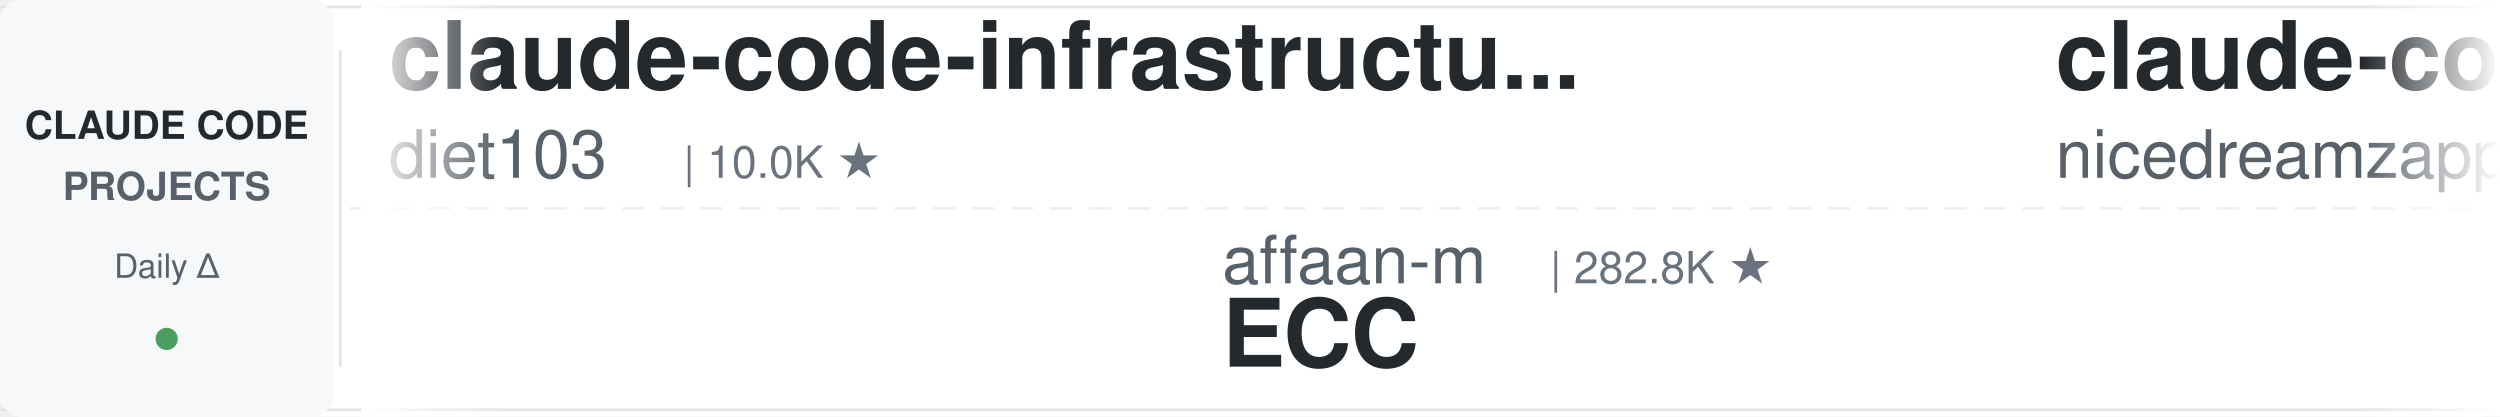
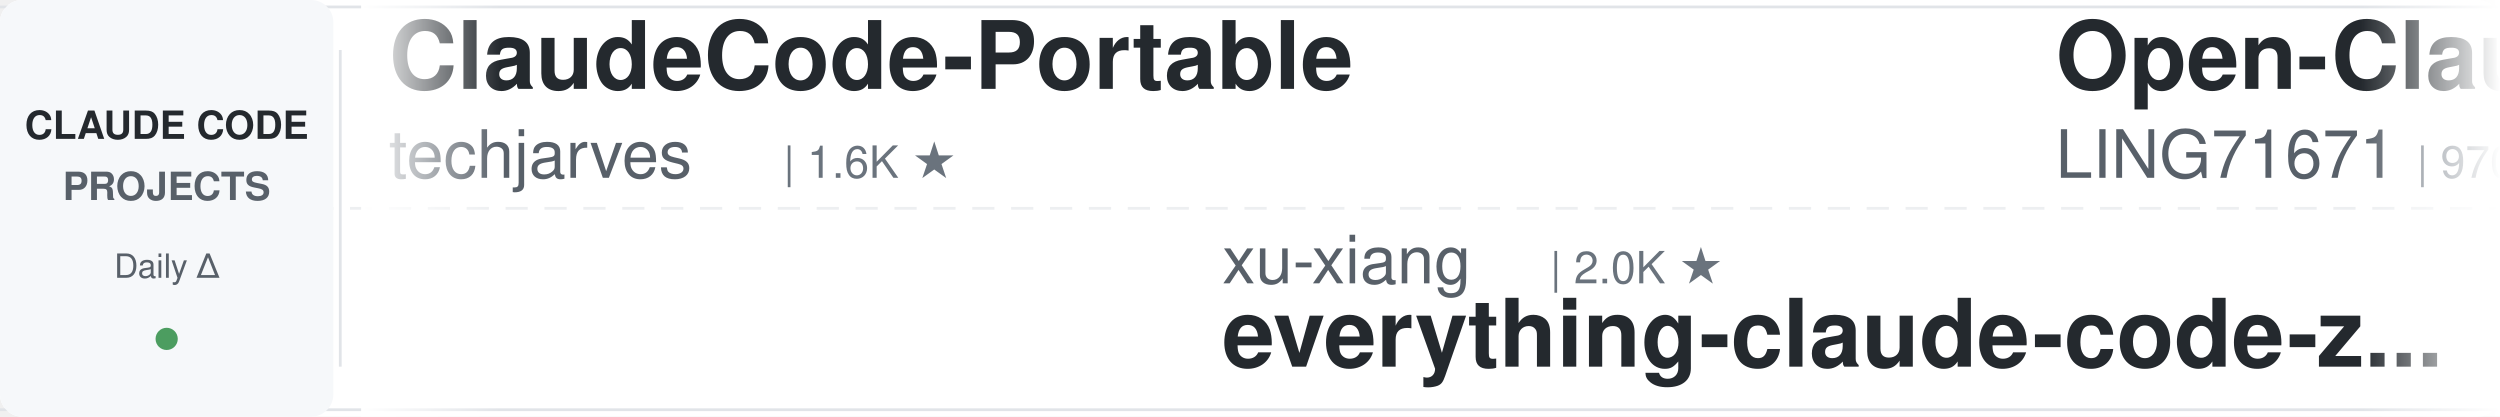
<svg xmlns="http://www.w3.org/2000/svg" width="900" height="150">
  <defs>
    <linearGradient id="leftFade" x1="0%" y1="0%" x2="100%" y2="0%">
      <stop offset="0%" style="stop-color:#ffffff;stop-opacity:1" />
      <stop offset="100%" style="stop-color:#ffffff;stop-opacity:0" />
    </linearGradient>
    <linearGradient id="rightFade" x1="0%" y1="0%" x2="100%" y2="0%">
      <stop offset="0%" style="stop-color:#ffffff;stop-opacity:0" />
      <stop offset="100%" style="stop-color:#ffffff;stop-opacity:1" />
    </linearGradient>
  </defs>
  <rect width="900" height="150" fill="#ffffff" rx="8" />
  <rect x="0" y="2" width="900" height="1" fill="#e1e4e8" />
  <rect x="0" y="147" width="900" height="1" fill="#e1e4e8" />
  <line x1="0" y1="75" x2="900" y2="75" stroke="#e1e4e8" stroke-width="1" stroke-dasharray="8 6" opacity="0.6" />
  <rect x="0" y="0" width="120" height="150" fill="#f6f8fa" rx="8" />
  <text x="60" y="50" font-family="-apple-system, BlinkMacSystemFont, 'Segoe UI', Helvetica, Arial, sans-serif" font-size="14" font-weight="600" fill="#24292e" text-anchor="middle">CLAUDE CODE</text>
  <text x="60" y="72" font-family="-apple-system, BlinkMacSystemFont, 'Segoe UI', Helvetica, Arial, sans-serif" font-size="14" font-weight="600" fill="#586069" text-anchor="middle">PROJECTS</text>
  <text x="60" y="100" font-family="-apple-system, BlinkMacSystemFont, 'Segoe UI', Helvetica, Arial, sans-serif" font-size="12" font-weight="500" fill="#586069" text-anchor="middle">Daily Δ</text>
  <circle cx="60" cy="122" r="4" fill="#22863a" opacity="0.8" />
  <rect x="122" y="18" width="1" height="114" fill="#e1e4e8" />
  <clipPath id="tickerClip">
    <rect x="130" y="0" width="770" height="150" />
  </clipPath>
  <g clip-path="url(#tickerClip)">
    <g id="tickerItems">
      <animateTransform attributeName="transform" attributeType="XML" type="translate" from="0 0" to="-3000 0" dur="54s" repeatCount="indefinite" />
      <g transform="translate(0, 0)">
-         <text x="140" y="32" font-family="-apple-system, BlinkMacSystemFont, 'Segoe UI', Helvetica, Arial, sans-serif" font-size="34" font-weight="600" fill="#24292e">claude-code-infrastructu...</text>
-         <text x="140" y="64" font-family="-apple-system, BlinkMacSystemFont, 'Segoe UI', Helvetica, Arial, sans-serif" font-size="24" font-weight="400" fill="#586069">diet103</text>
-         <text x="246" y="64" font-family="-apple-system, BlinkMacSystemFont, 'Segoe UI', Helvetica, Arial, sans-serif" font-size="16" font-weight="500" fill="#6a737d">| 10.0K ★</text>
+         <text x="140" y="32" font-family="-apple-system, BlinkMacSystemFont, 'Segoe UI', Helvetica, Arial, sans-serif" font-size="34" font-weight="600" fill="#24292e">ClaudeCode-Portable</text>
+         <text x="140" y="64" font-family="-apple-system, BlinkMacSystemFont, 'Segoe UI', Helvetica, Arial, sans-serif" font-size="24" font-weight="400" fill="#586069">techjarves</text>
+         <text x="282" y="64" font-family="-apple-system, BlinkMacSystemFont, 'Segoe UI', Helvetica, Arial, sans-serif" font-size="16" font-weight="500" fill="#6a737d">| 1.6K ★</text>
      </g>
      <g transform="translate(300, 0)">
-         <text x="140" y="102" font-family="-apple-system, BlinkMacSystemFont, 'Segoe UI', Helvetica, Arial, sans-serif" font-size="24" font-weight="400" fill="#586069">affaan-m</text>
-         <text x="258" y="102" font-family="-apple-system, BlinkMacSystemFont, 'Segoe UI', Helvetica, Arial, sans-serif" font-size="16" font-weight="500" fill="#6a737d">| 282.8K ★</text>
-         <text x="140" y="132" font-family="-apple-system, BlinkMacSystemFont, 'Segoe UI', Helvetica, Arial, sans-serif" font-size="34" font-weight="600" fill="#24292e">ECC</text>
+         <text x="140" y="102" font-family="-apple-system, BlinkMacSystemFont, 'Segoe UI', Helvetica, Arial, sans-serif" font-size="24" font-weight="400" fill="#586069">xu-xiang</text>
+         <text x="258" y="102" font-family="-apple-system, BlinkMacSystemFont, 'Segoe UI', Helvetica, Arial, sans-serif" font-size="16" font-weight="500" fill="#6a737d">| 2.0K ★</text>
+         <text x="140" y="132" font-family="-apple-system, BlinkMacSystemFont, 'Segoe UI', Helvetica, Arial, sans-serif" font-size="34" font-weight="600" fill="#24292e">everything-claude-code-z...</text>
      </g>
      <g transform="translate(600, 0)">
-         <text x="140" y="32" font-family="-apple-system, BlinkMacSystemFont, 'Segoe UI', Helvetica, Arial, sans-serif" font-size="34" font-weight="600" fill="#24292e">claude-code-local</text>
-         <text x="140" y="64" font-family="-apple-system, BlinkMacSystemFont, 'Segoe UI', Helvetica, Arial, sans-serif" font-size="24" font-weight="400" fill="#586069">nicedreamzapp</text>
-         <text x="318" y="64" font-family="-apple-system, BlinkMacSystemFont, 'Segoe UI', Helvetica, Arial, sans-serif" font-size="16" font-weight="500" fill="#6a737d">| 3.4K ★</text>
+         <text x="140" y="32" font-family="-apple-system, BlinkMacSystemFont, 'Segoe UI', Helvetica, Arial, sans-serif" font-size="34" font-weight="600" fill="#24292e">Open-ClaudeCode</text>
+         <text x="140" y="64" font-family="-apple-system, BlinkMacSystemFont, 'Segoe UI', Helvetica, Arial, sans-serif" font-size="24" font-weight="400" fill="#586069">LING71671</text>
+         <text x="270" y="64" font-family="-apple-system, BlinkMacSystemFont, 'Segoe UI', Helvetica, Arial, sans-serif" font-size="16" font-weight="500" fill="#6a737d">| 970 ★</text>
      </g>
      <g transform="translate(900, 0)">
-         <text x="140" y="102" font-family="-apple-system, BlinkMacSystemFont, 'Segoe UI', Helvetica, Arial, sans-serif" font-size="24" font-weight="400" fill="#586069">anthropics</text>
-         <text x="282" y="102" font-family="-apple-system, BlinkMacSystemFont, 'Segoe UI', Helvetica, Arial, sans-serif" font-size="16" font-weight="500" fill="#6a737d">| 6.4K ★</text>
-         <text x="140" y="132" font-family="-apple-system, BlinkMacSystemFont, 'Segoe UI', Helvetica, Arial, sans-serif" font-size="34" font-weight="600" fill="#24292e">claude-code-security-rev...</text>
+         <text x="140" y="102" font-family="-apple-system, BlinkMacSystemFont, 'Segoe UI', Helvetica, Arial, sans-serif" font-size="24" font-weight="400" fill="#586069">ChrisWiles</text>
+         <text x="282" y="102" font-family="-apple-system, BlinkMacSystemFont, 'Segoe UI', Helvetica, Arial, sans-serif" font-size="16" font-weight="500" fill="#6a737d">| 6.1K ★</text>
+         <text x="140" y="132" font-family="-apple-system, BlinkMacSystemFont, 'Segoe UI', Helvetica, Arial, sans-serif" font-size="34" font-weight="600" fill="#24292e">claude-code-showcase</text>
      </g>
      <g transform="translate(1200, 0)">
-         <text x="140" y="32" font-family="-apple-system, BlinkMacSystemFont, 'Segoe UI', Helvetica, Arial, sans-serif" font-size="34" font-weight="600" fill="#24292e">claude-code-from-source</text>
-         <text x="140" y="64" font-family="-apple-system, BlinkMacSystemFont, 'Segoe UI', Helvetica, Arial, sans-serif" font-size="24" font-weight="400" fill="#586069">alejandrobalderas</text>
-         <text x="366" y="64" font-family="-apple-system, BlinkMacSystemFont, 'Segoe UI', Helvetica, Arial, sans-serif" font-size="16" font-weight="500" fill="#6a737d">| 3.0K ★</text>
+         <text x="140" y="32" font-family="-apple-system, BlinkMacSystemFont, 'Segoe UI', Helvetica, Arial, sans-serif" font-size="34" font-weight="600" fill="#24292e">awesome-claude-code-suba...</text>
+         <text x="140" y="64" font-family="-apple-system, BlinkMacSystemFont, 'Segoe UI', Helvetica, Arial, sans-serif" font-size="24" font-weight="400" fill="#586069">VoltAgent</text>
+         <text x="270" y="64" font-family="-apple-system, BlinkMacSystemFont, 'Segoe UI', Helvetica, Arial, sans-serif" font-size="16" font-weight="500" fill="#6a737d">| 25.8K ★</text>
      </g>
      <g transform="translate(1500, 0)">
-         <text x="140" y="102" font-family="-apple-system, BlinkMacSystemFont, 'Segoe UI', Helvetica, Arial, sans-serif" font-size="24" font-weight="400" fill="#586069">Chachamaru127</text>
-         <text x="318" y="102" font-family="-apple-system, BlinkMacSystemFont, 'Segoe UI', Helvetica, Arial, sans-serif" font-size="16" font-weight="500" fill="#6a737d">| 3.2K ★</text>
-         <text x="140" y="132" font-family="-apple-system, BlinkMacSystemFont, 'Segoe UI', Helvetica, Arial, sans-serif" font-size="34" font-weight="600" fill="#24292e">claude-code-harness</text>
+         <text x="140" y="102" font-family="-apple-system, BlinkMacSystemFont, 'Segoe UI', Helvetica, Arial, sans-serif" font-size="24" font-weight="400" fill="#586069">frankbria</text>
+         <text x="270" y="102" font-family="-apple-system, BlinkMacSystemFont, 'Segoe UI', Helvetica, Arial, sans-serif" font-size="16" font-weight="500" fill="#6a737d">| 9.7K ★</text>
+         <text x="140" y="132" font-family="-apple-system, BlinkMacSystemFont, 'Segoe UI', Helvetica, Arial, sans-serif" font-size="34" font-weight="600" fill="#24292e">ralph-claude-code</text>
      </g>
      <g transform="translate(1800, 0)">
-         <text x="140" y="32" font-family="-apple-system, BlinkMacSystemFont, 'Segoe UI', Helvetica, Arial, sans-serif" font-size="34" font-weight="600" fill="#24292e">claude-coder</text>
-         <text x="140" y="64" font-family="-apple-system, BlinkMacSystemFont, 'Segoe UI', Helvetica, Arial, sans-serif" font-size="24" font-weight="400" fill="#586069">kodu-ai</text>
-         <text x="246" y="64" font-family="-apple-system, BlinkMacSystemFont, 'Segoe UI', Helvetica, Arial, sans-serif" font-size="16" font-weight="500" fill="#6a737d">| 5.2K ★</text>
+         <text x="140" y="32" font-family="-apple-system, BlinkMacSystemFont, 'Segoe UI', Helvetica, Arial, sans-serif" font-size="34" font-weight="600" fill="#24292e">Auto-claude-code-researc...</text>
+         <text x="140" y="64" font-family="-apple-system, BlinkMacSystemFont, 'Segoe UI', Helvetica, Arial, sans-serif" font-size="24" font-weight="400" fill="#586069">wanshuiyin</text>
+         <text x="282" y="64" font-family="-apple-system, BlinkMacSystemFont, 'Segoe UI', Helvetica, Arial, sans-serif" font-size="16" font-weight="500" fill="#6a737d">| 17.7K ★</text>
      </g>
      <g transform="translate(2100, 0)">
-         <text x="140" y="102" font-family="-apple-system, BlinkMacSystemFont, 'Segoe UI', Helvetica, Arial, sans-serif" font-size="24" font-weight="400" fill="#586069">JrCx7scC</text>
-         <text x="258" y="102" font-family="-apple-system, BlinkMacSystemFont, 'Segoe UI', Helvetica, Arial, sans-serif" font-size="16" font-weight="500" fill="#6a737d">| 376 ★</text>
-         <text x="140" y="132" font-family="-apple-system, BlinkMacSystemFont, 'Segoe UI', Helvetica, Arial, sans-serif" font-size="34" font-weight="600" fill="#24292e">claude-code-source</text>
+         <text x="140" y="102" font-family="-apple-system, BlinkMacSystemFont, 'Segoe UI', Helvetica, Arial, sans-serif" font-size="24" font-weight="400" fill="#586069">feiskyer</text>
+         <text x="258" y="102" font-family="-apple-system, BlinkMacSystemFont, 'Segoe UI', Helvetica, Arial, sans-serif" font-size="16" font-weight="500" fill="#6a737d">| 1.7K ★</text>
+         <text x="140" y="132" font-family="-apple-system, BlinkMacSystemFont, 'Segoe UI', Helvetica, Arial, sans-serif" font-size="34" font-weight="600" fill="#24292e">claude-code-settings</text>
      </g>
      <g transform="translate(2400, 0)">
-         <text x="140" y="32" font-family="-apple-system, BlinkMacSystemFont, 'Segoe UI', Helvetica, Arial, sans-serif" font-size="34" font-weight="600" fill="#24292e">claude-code-tudou</text>
-         <text x="140" y="64" font-family="-apple-system, BlinkMacSystemFont, 'Segoe UI', Helvetica, Arial, sans-serif" font-size="24" font-weight="400" fill="#586069">AICoderTudou</text>
-         <text x="306" y="64" font-family="-apple-system, BlinkMacSystemFont, 'Segoe UI', Helvetica, Arial, sans-serif" font-size="16" font-weight="500" fill="#6a737d">| 493 ★</text>
+         <text x="140" y="32" font-family="-apple-system, BlinkMacSystemFont, 'Segoe UI', Helvetica, Arial, sans-serif" font-size="34" font-weight="600" fill="#24292e">claude_codex_bridge</text>
+         <text x="140" y="64" font-family="-apple-system, BlinkMacSystemFont, 'Segoe UI', Helvetica, Arial, sans-serif" font-size="24" font-weight="400" fill="#586069">SeemSeam</text>
+         <text x="258" y="64" font-family="-apple-system, BlinkMacSystemFont, 'Segoe UI', Helvetica, Arial, sans-serif" font-size="16" font-weight="500" fill="#6a737d">| 3.6K ★</text>
      </g>
      <g transform="translate(2700, 0)">
-         <text x="140" y="102" font-family="-apple-system, BlinkMacSystemFont, 'Segoe UI', Helvetica, Arial, sans-serif" font-size="24" font-weight="400" fill="#586069">LING71671</text>
-         <text x="270" y="102" font-family="-apple-system, BlinkMacSystemFont, 'Segoe UI', Helvetica, Arial, sans-serif" font-size="16" font-weight="500" fill="#6a737d">| 970 ★</text>
-         <text x="140" y="132" font-family="-apple-system, BlinkMacSystemFont, 'Segoe UI', Helvetica, Arial, sans-serif" font-size="34" font-weight="600" fill="#24292e">Open-ClaudeCode</text>
+         <text x="140" y="102" font-family="-apple-system, BlinkMacSystemFont, 'Segoe UI', Helvetica, Arial, sans-serif" font-size="24" font-weight="400" fill="#586069">1rgs</text>
+         <text x="210" y="102" font-family="-apple-system, BlinkMacSystemFont, 'Segoe UI', Helvetica, Arial, sans-serif" font-size="16" font-weight="500" fill="#6a737d">| 3.8K ★</text>
+         <text x="140" y="132" font-family="-apple-system, BlinkMacSystemFont, 'Segoe UI', Helvetica, Arial, sans-serif" font-size="34" font-weight="600" fill="#24292e">claude-code-proxy</text>
      </g>
      <g transform="translate(3000, 0)">
-         <text x="140" y="32" font-family="-apple-system, BlinkMacSystemFont, 'Segoe UI', Helvetica, Arial, sans-serif" font-size="34" font-weight="600" fill="#24292e">claude-code-infrastructu...</text>
-         <text x="140" y="64" font-family="-apple-system, BlinkMacSystemFont, 'Segoe UI', Helvetica, Arial, sans-serif" font-size="24" font-weight="400" fill="#586069">diet103</text>
-         <text x="246" y="64" font-family="-apple-system, BlinkMacSystemFont, 'Segoe UI', Helvetica, Arial, sans-serif" font-size="16" font-weight="500" fill="#6a737d">| 10.0K ★</text>
+         <text x="140" y="32" font-family="-apple-system, BlinkMacSystemFont, 'Segoe UI', Helvetica, Arial, sans-serif" font-size="34" font-weight="600" fill="#24292e">ClaudeCode-Portable</text>
+         <text x="140" y="64" font-family="-apple-system, BlinkMacSystemFont, 'Segoe UI', Helvetica, Arial, sans-serif" font-size="24" font-weight="400" fill="#586069">techjarves</text>
+         <text x="282" y="64" font-family="-apple-system, BlinkMacSystemFont, 'Segoe UI', Helvetica, Arial, sans-serif" font-size="16" font-weight="500" fill="#6a737d">| 1.6K ★</text>
      </g>
      <g transform="translate(3300, 0)">
-         <text x="140" y="102" font-family="-apple-system, BlinkMacSystemFont, 'Segoe UI', Helvetica, Arial, sans-serif" font-size="24" font-weight="400" fill="#586069">affaan-m</text>
-         <text x="258" y="102" font-family="-apple-system, BlinkMacSystemFont, 'Segoe UI', Helvetica, Arial, sans-serif" font-size="16" font-weight="500" fill="#6a737d">| 282.8K ★</text>
-         <text x="140" y="132" font-family="-apple-system, BlinkMacSystemFont, 'Segoe UI', Helvetica, Arial, sans-serif" font-size="34" font-weight="600" fill="#24292e">ECC</text>
+         <text x="140" y="102" font-family="-apple-system, BlinkMacSystemFont, 'Segoe UI', Helvetica, Arial, sans-serif" font-size="24" font-weight="400" fill="#586069">xu-xiang</text>
+         <text x="258" y="102" font-family="-apple-system, BlinkMacSystemFont, 'Segoe UI', Helvetica, Arial, sans-serif" font-size="16" font-weight="500" fill="#6a737d">| 2.0K ★</text>
+         <text x="140" y="132" font-family="-apple-system, BlinkMacSystemFont, 'Segoe UI', Helvetica, Arial, sans-serif" font-size="34" font-weight="600" fill="#24292e">everything-claude-code-z...</text>
      </g>
      <g transform="translate(3600, 0)">
-         <text x="140" y="32" font-family="-apple-system, BlinkMacSystemFont, 'Segoe UI', Helvetica, Arial, sans-serif" font-size="34" font-weight="600" fill="#24292e">claude-code-local</text>
-         <text x="140" y="64" font-family="-apple-system, BlinkMacSystemFont, 'Segoe UI', Helvetica, Arial, sans-serif" font-size="24" font-weight="400" fill="#586069">nicedreamzapp</text>
-         <text x="318" y="64" font-family="-apple-system, BlinkMacSystemFont, 'Segoe UI', Helvetica, Arial, sans-serif" font-size="16" font-weight="500" fill="#6a737d">| 3.4K ★</text>
+         <text x="140" y="32" font-family="-apple-system, BlinkMacSystemFont, 'Segoe UI', Helvetica, Arial, sans-serif" font-size="34" font-weight="600" fill="#24292e">Open-ClaudeCode</text>
+         <text x="140" y="64" font-family="-apple-system, BlinkMacSystemFont, 'Segoe UI', Helvetica, Arial, sans-serif" font-size="24" font-weight="400" fill="#586069">LING71671</text>
+         <text x="270" y="64" font-family="-apple-system, BlinkMacSystemFont, 'Segoe UI', Helvetica, Arial, sans-serif" font-size="16" font-weight="500" fill="#6a737d">| 970 ★</text>
      </g>
      <g transform="translate(3900, 0)">
-         <text x="140" y="102" font-family="-apple-system, BlinkMacSystemFont, 'Segoe UI', Helvetica, Arial, sans-serif" font-size="24" font-weight="400" fill="#586069">anthropics</text>
-         <text x="282" y="102" font-family="-apple-system, BlinkMacSystemFont, 'Segoe UI', Helvetica, Arial, sans-serif" font-size="16" font-weight="500" fill="#6a737d">| 6.4K ★</text>
-         <text x="140" y="132" font-family="-apple-system, BlinkMacSystemFont, 'Segoe UI', Helvetica, Arial, sans-serif" font-size="34" font-weight="600" fill="#24292e">claude-code-security-rev...</text>
+         <text x="140" y="102" font-family="-apple-system, BlinkMacSystemFont, 'Segoe UI', Helvetica, Arial, sans-serif" font-size="24" font-weight="400" fill="#586069">ChrisWiles</text>
+         <text x="282" y="102" font-family="-apple-system, BlinkMacSystemFont, 'Segoe UI', Helvetica, Arial, sans-serif" font-size="16" font-weight="500" fill="#6a737d">| 6.1K ★</text>
+         <text x="140" y="132" font-family="-apple-system, BlinkMacSystemFont, 'Segoe UI', Helvetica, Arial, sans-serif" font-size="34" font-weight="600" fill="#24292e">claude-code-showcase</text>
      </g>
    </g>
  </g>
  <rect x="130" y="0" width="50" height="150" fill="url(#leftFade)" />
  <rect x="850" y="0" width="50" height="150" fill="url(#rightFade)" />
</svg>
